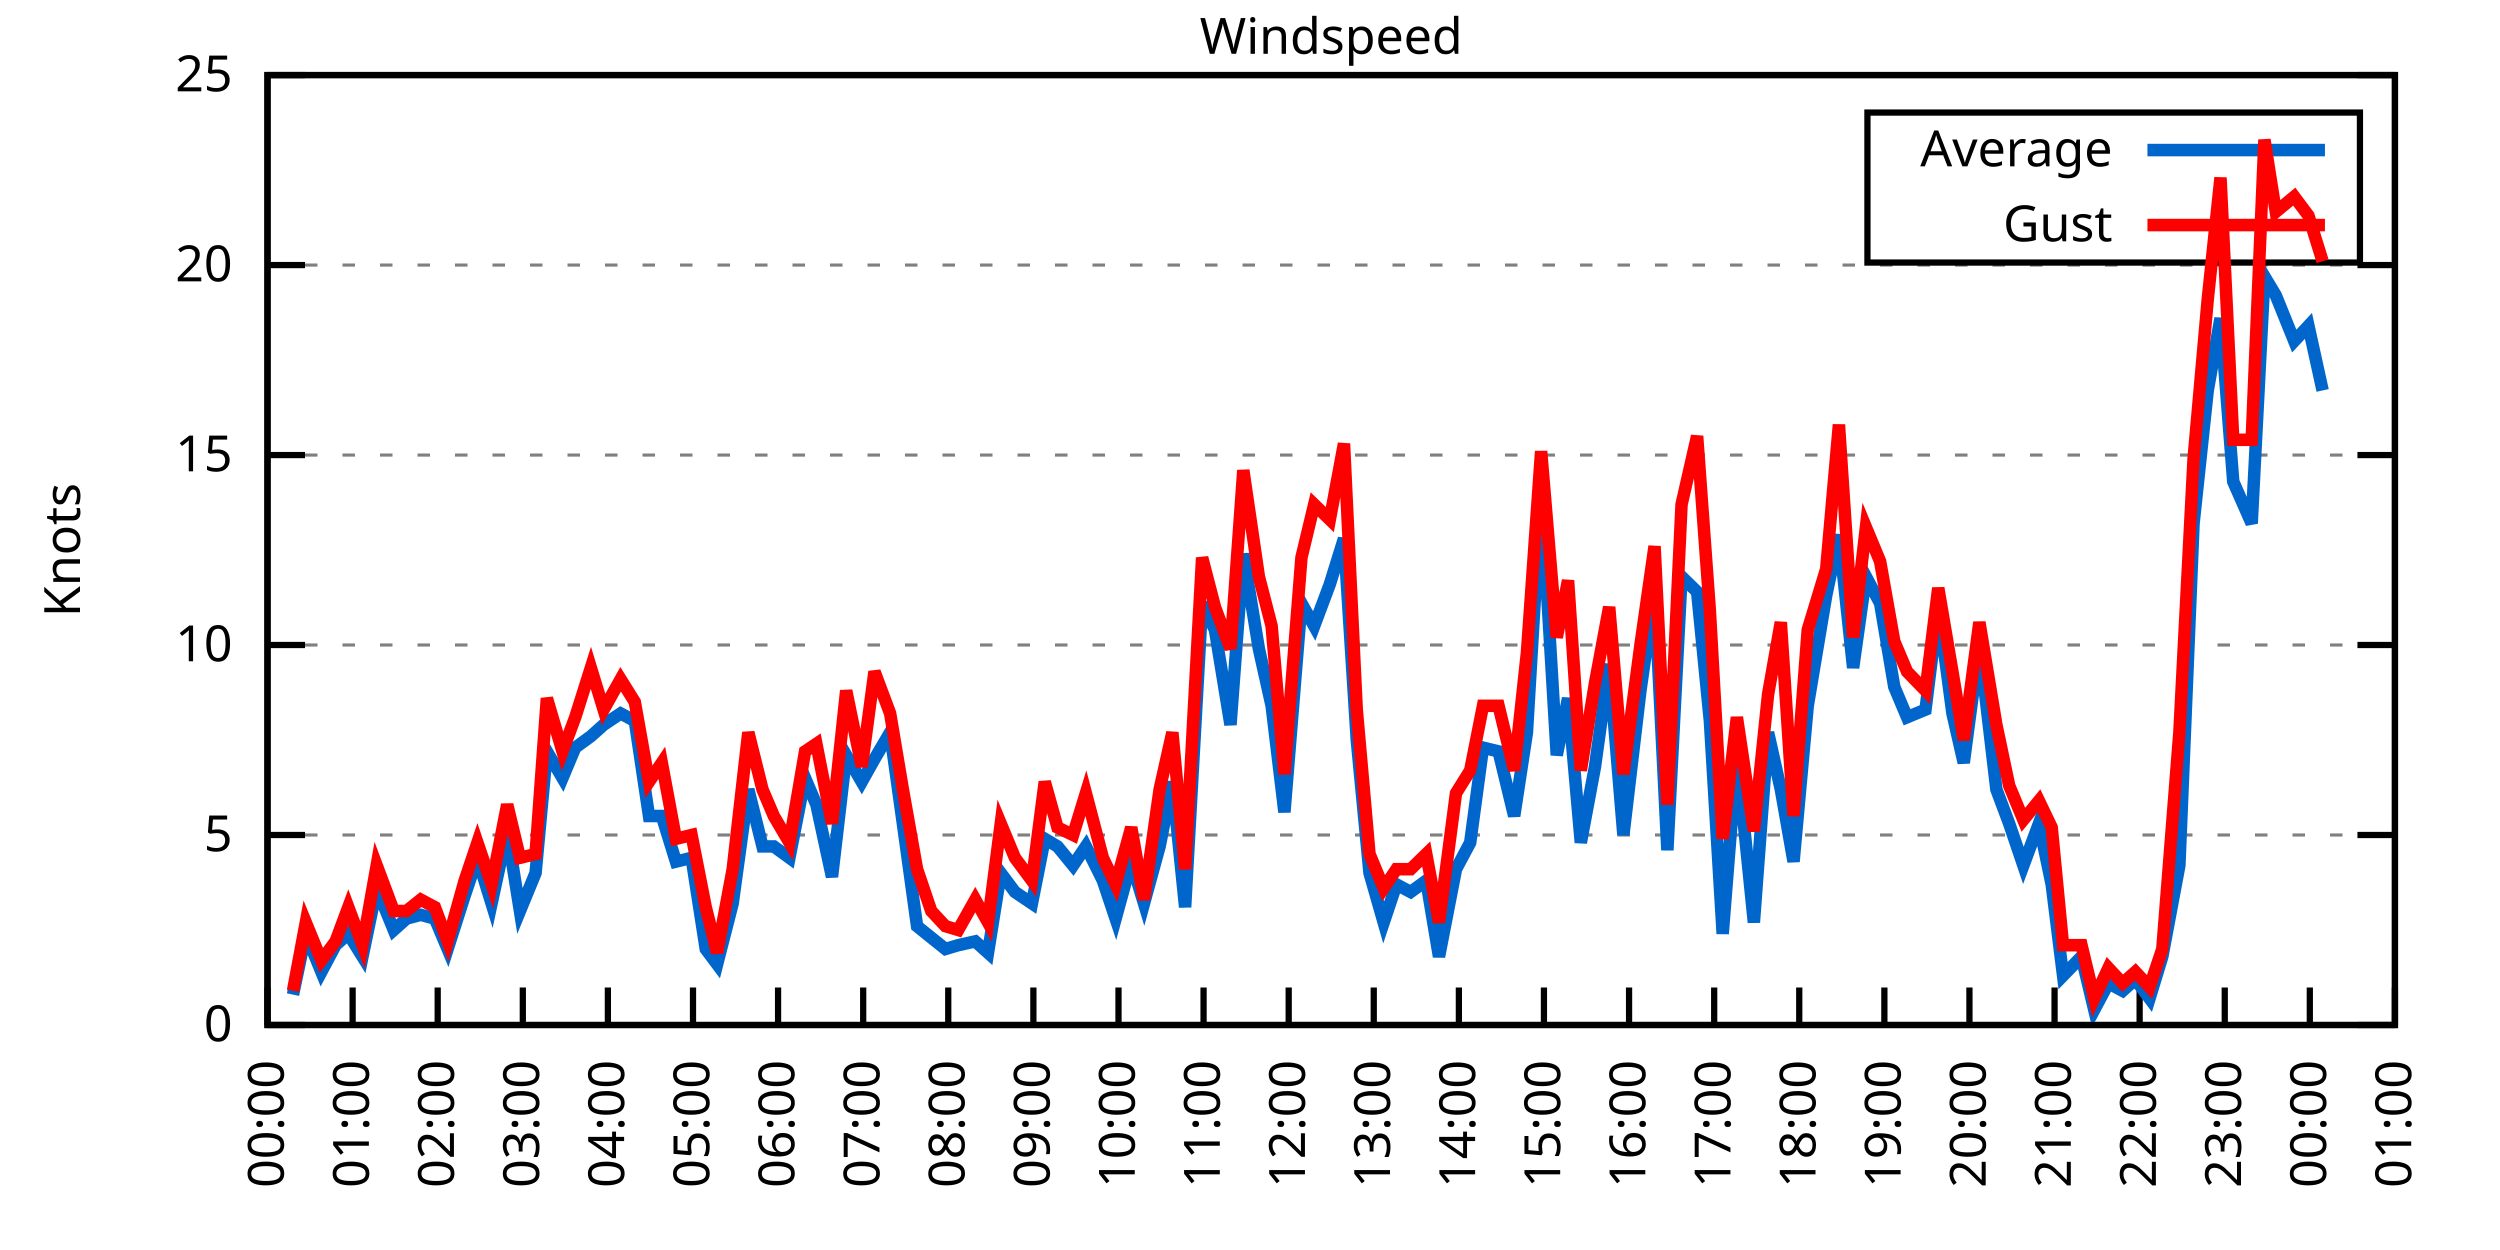
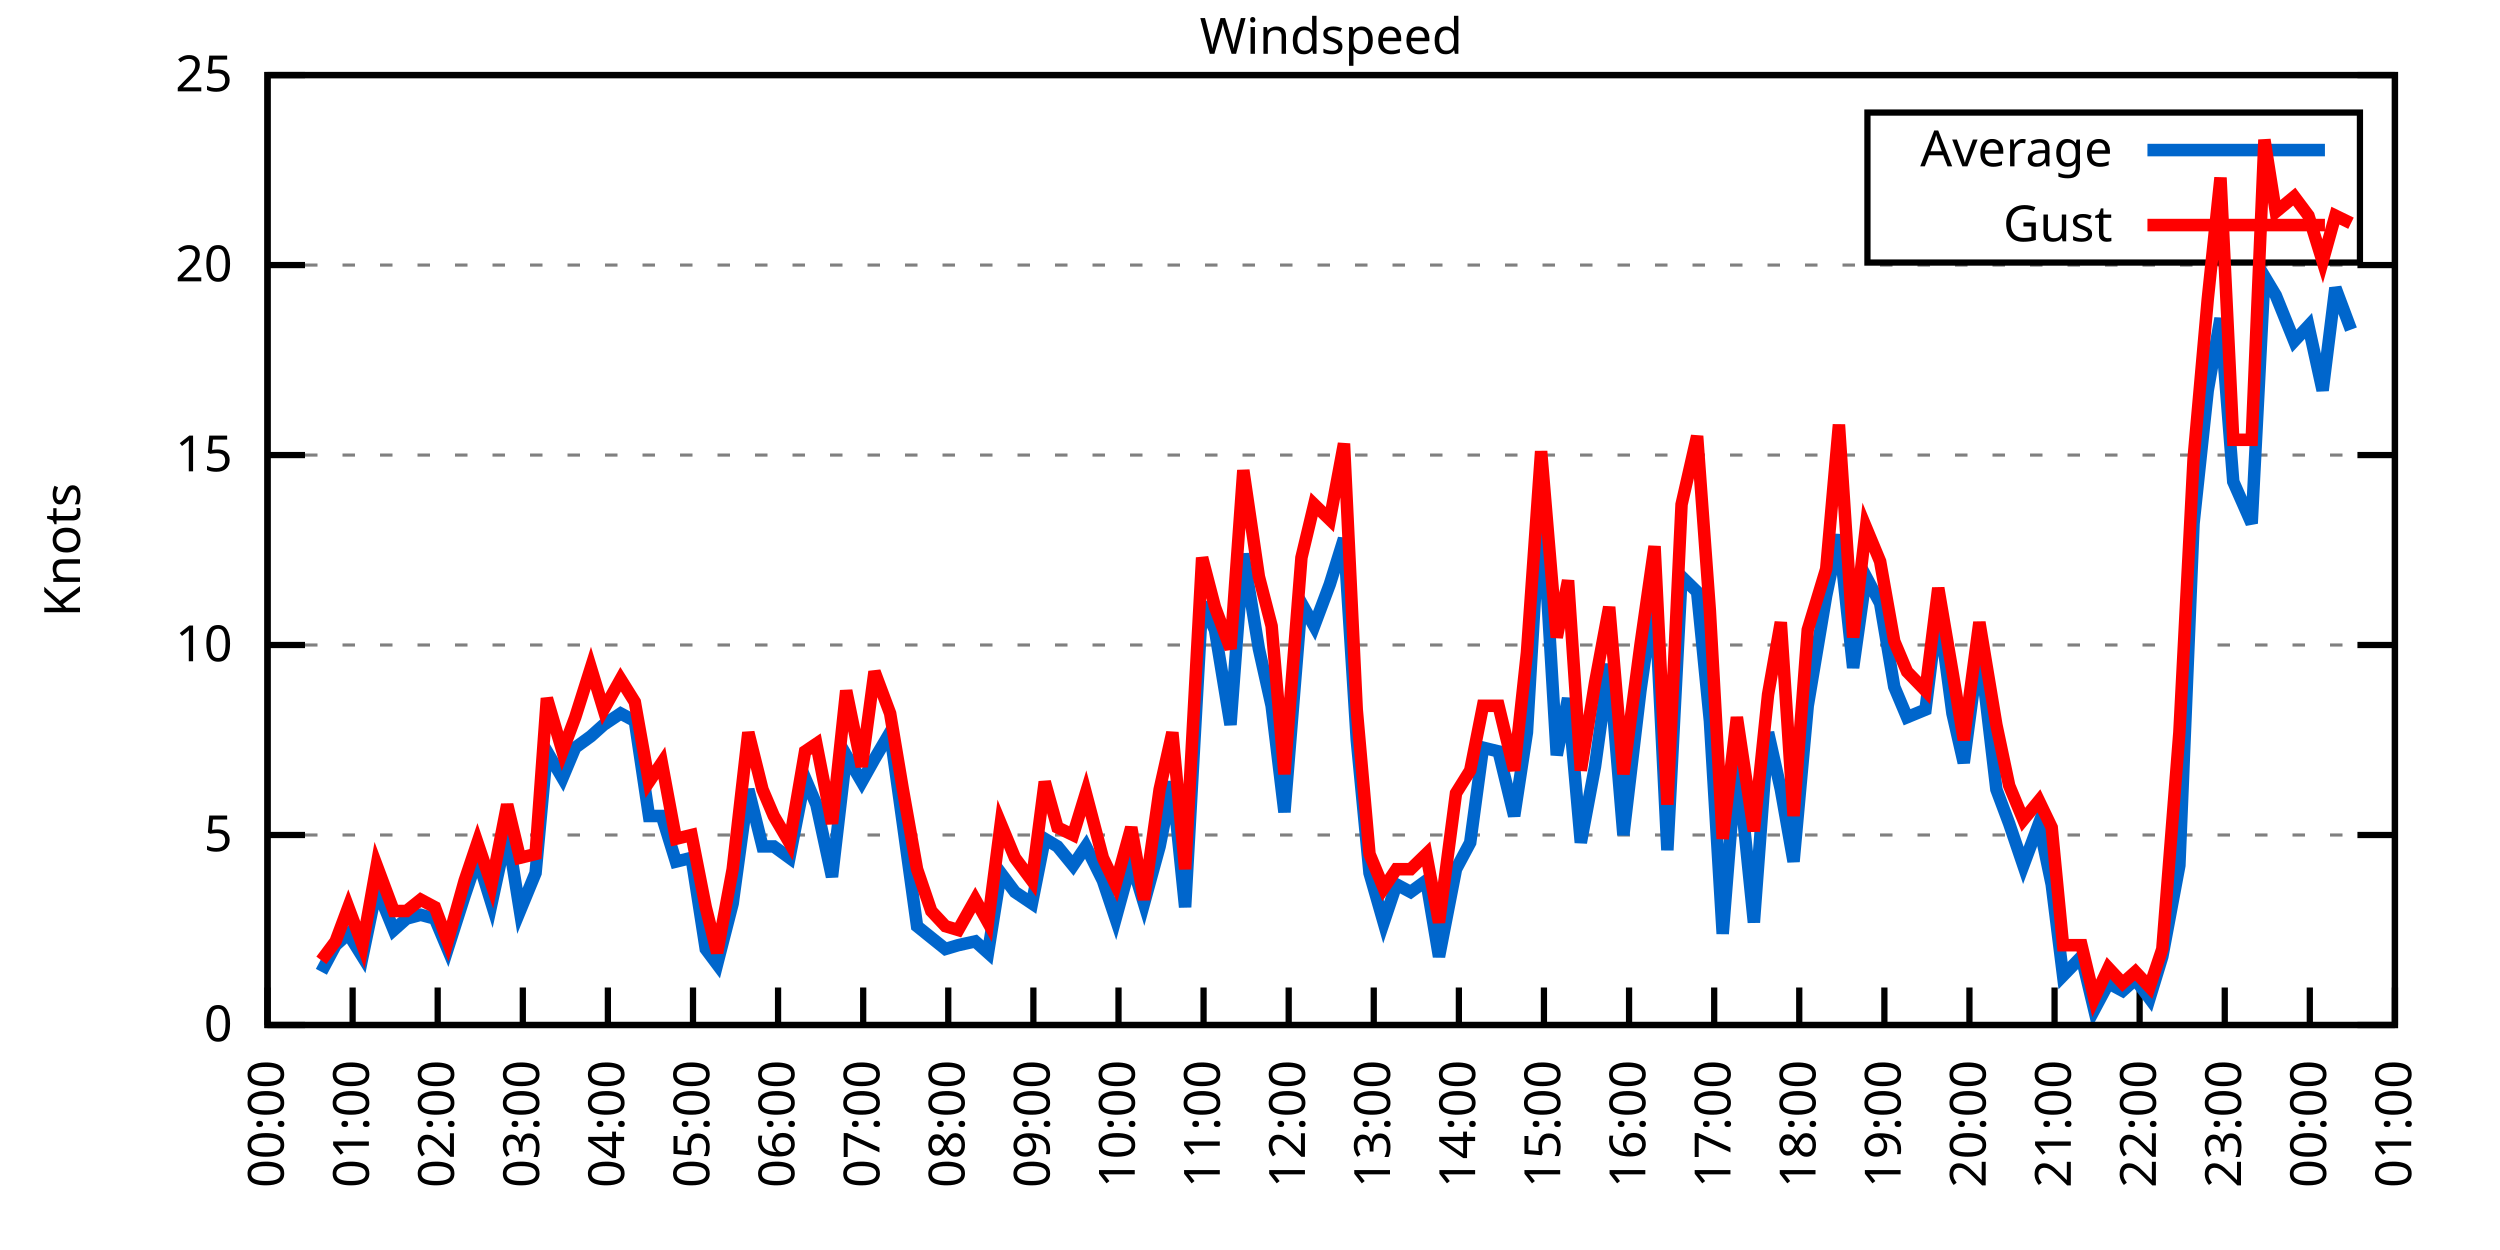
<svg xmlns="http://www.w3.org/2000/svg" xmlns:xlink="http://www.w3.org/1999/xlink" width="400" height="200" viewBox="0 0 400 200">
  <g id="gnuplot_canvas">
    <rect x="0" y="0" width="400" height="200" fill="none" />
    <defs>
      <circle id="gpDot" r="0.5" stroke-width="0.5" stroke="currentColor" />
      <path id="gpPt0" stroke-width="0.333" stroke="currentColor" d="M-1,0 h2 M0,-1 v2" />
      <path id="gpPt1" stroke-width="0.333" stroke="currentColor" d="M-1,-1 L1,1 M1,-1 L-1,1" />
      <path id="gpPt2" stroke-width="0.333" stroke="currentColor" d="M-1,0 L1,0 M0,-1 L0,1 M-1,-1 L1,1 M-1,1 L1,-1" />
      <rect id="gpPt3" stroke-width="0.333" stroke="currentColor" x="-1" y="-1" width="2" height="2" />
      <rect id="gpPt4" stroke-width="0.333" stroke="currentColor" fill="currentColor" x="-1" y="-1" width="2" height="2" />
      <circle id="gpPt5" stroke-width="0.333" stroke="currentColor" cx="0" cy="0" r="1" />
      <use xlink:href="#gpPt5" id="gpPt6" fill="currentColor" stroke="none" />
      <path id="gpPt7" stroke-width="0.333" stroke="currentColor" d="M0,-1.33 L-1.33,0.67 L1.33,0.67 z" />
      <use xlink:href="#gpPt7" id="gpPt8" fill="currentColor" stroke="none" />
      <use xlink:href="#gpPt7" id="gpPt9" stroke="currentColor" transform="rotate(180)" />
      <use xlink:href="#gpPt9" id="gpPt10" fill="currentColor" stroke="none" />
      <use xlink:href="#gpPt3" id="gpPt11" stroke="currentColor" transform="rotate(45)" />
      <use xlink:href="#gpPt11" id="gpPt12" fill="currentColor" stroke="none" />
      <path id="gpPt13" stroke-width="0.333" stroke="currentColor" d="M0,1.330 L1.265,0.411 L0.782,-1.067 L-0.782,-1.076 L-1.265,0.411 z" />
      <use xlink:href="#gpPt13" id="gpPt14" fill="currentColor" stroke="none" />
      <filter id="textbox" filterUnits="objectBoundingBox" x="0" y="0" height="1" width="1">
        <feFlood flood-color="white" flood-opacity="1" result="bgnd" />
        <feComposite in="SourceGraphic" in2="bgnd" operator="atop" />
      </filter>
      <filter id="greybox" filterUnits="objectBoundingBox" x="0" y="0" height="1" width="1">
        <feFlood flood-color="lightgrey" flood-opacity="1" result="grey" />
        <feComposite in="SourceGraphic" in2="grey" operator="atop" />
      </filter>
    </defs>
    <g fill="none" color="white" stroke="currentColor" stroke-width="1.00" stroke-linecap="butt" stroke-linejoin="miter">
</g>
    <g fill="none" color="black" stroke="currentColor" stroke-width="1.00" stroke-linecap="butt" stroke-linejoin="miter">
      <g stroke="none" shape-rendering="crispEdges">
        <polygon fill="rgb(255, 255, 255)" points="42.80,164.00 383.18,164.00 383.18,12.02 42.80,12.02 " />
      </g>
    </g>
    <g fill="none" color="black" stroke="currentColor" stroke-width="1.00" stroke-linecap="butt" stroke-linejoin="miter">
</g>
    <g fill="none" color="black" stroke="black" stroke-width="0.50" stroke-linecap="butt" stroke-linejoin="miter">
</g>
    <g fill="none" color="gray" stroke="currentColor" stroke-width="0.50" stroke-linecap="butt" stroke-linejoin="miter">
      <path stroke="gray" stroke-dasharray="2,4" class="gridline" d="M42.80,164.00 L383.19,164.00  " />
    </g>
    <g fill="none" color="gray" stroke="gray" stroke-width="1.00" stroke-linecap="butt" stroke-linejoin="miter">
</g>
    <g fill="none" color="black" stroke="currentColor" stroke-width="1.00" stroke-linecap="butt" stroke-linejoin="miter">
      <path stroke="black" d="M42.80,164.00 L48.80,164.00 M383.19,164.00 L377.19,164.00  " />
      <g transform="translate(37.20,166.60)" stroke="none" fill="black" font-family="Sans" font-size="8.00" text-anchor="end">
        <text>
          <tspan font-family="Sans"> 0</tspan>
        </text>
      </g>
    </g>
    <g fill="none" color="black" stroke="currentColor" stroke-width="1.00" stroke-linecap="butt" stroke-linejoin="miter">
</g>
    <g fill="none" color="black" stroke="black" stroke-width="0.50" stroke-linecap="butt" stroke-linejoin="miter">
</g>
    <g fill="none" color="gray" stroke="currentColor" stroke-width="0.50" stroke-linecap="butt" stroke-linejoin="miter">
      <path stroke="gray" stroke-dasharray="2,4" class="gridline" d="M42.80,133.60 L383.19,133.60  " />
    </g>
    <g fill="none" color="gray" stroke="gray" stroke-width="1.00" stroke-linecap="butt" stroke-linejoin="miter">
</g>
    <g fill="none" color="black" stroke="currentColor" stroke-width="1.00" stroke-linecap="butt" stroke-linejoin="miter">
      <path stroke="black" d="M42.80,133.60 L48.80,133.60 M383.19,133.60 L377.19,133.60  " />
      <g transform="translate(37.20,136.20)" stroke="none" fill="black" font-family="Sans" font-size="8.00" text-anchor="end">
        <text>
          <tspan font-family="Sans"> 5</tspan>
        </text>
      </g>
    </g>
    <g fill="none" color="black" stroke="currentColor" stroke-width="1.00" stroke-linecap="butt" stroke-linejoin="miter">
</g>
    <g fill="none" color="black" stroke="black" stroke-width="0.50" stroke-linecap="butt" stroke-linejoin="miter">
</g>
    <g fill="none" color="gray" stroke="currentColor" stroke-width="0.50" stroke-linecap="butt" stroke-linejoin="miter">
      <path stroke="gray" stroke-dasharray="2,4" class="gridline" d="M42.80,103.20 L383.19,103.20  " />
    </g>
    <g fill="none" color="gray" stroke="gray" stroke-width="1.00" stroke-linecap="butt" stroke-linejoin="miter">
</g>
    <g fill="none" color="black" stroke="currentColor" stroke-width="1.00" stroke-linecap="butt" stroke-linejoin="miter">
      <path stroke="black" d="M42.80,103.20 L48.80,103.20 M383.19,103.20 L377.19,103.20  " />
      <g transform="translate(37.20,105.80)" stroke="none" fill="black" font-family="Sans" font-size="8.00" text-anchor="end">
        <text>
          <tspan font-family="Sans"> 10</tspan>
        </text>
      </g>
    </g>
    <g fill="none" color="black" stroke="currentColor" stroke-width="1.00" stroke-linecap="butt" stroke-linejoin="miter">
</g>
    <g fill="none" color="black" stroke="black" stroke-width="0.50" stroke-linecap="butt" stroke-linejoin="miter">
</g>
    <g fill="none" color="gray" stroke="currentColor" stroke-width="0.50" stroke-linecap="butt" stroke-linejoin="miter">
      <path stroke="gray" stroke-dasharray="2,4" class="gridline" d="M42.80,72.81 L383.19,72.81  " />
    </g>
    <g fill="none" color="gray" stroke="gray" stroke-width="1.00" stroke-linecap="butt" stroke-linejoin="miter">
</g>
    <g fill="none" color="black" stroke="currentColor" stroke-width="1.00" stroke-linecap="butt" stroke-linejoin="miter">
      <path stroke="black" d="M42.80,72.81 L48.80,72.81 M383.19,72.81 L377.19,72.81  " />
      <g transform="translate(37.20,75.41)" stroke="none" fill="black" font-family="Sans" font-size="8.00" text-anchor="end">
        <text>
          <tspan font-family="Sans"> 15</tspan>
        </text>
      </g>
    </g>
    <g fill="none" color="black" stroke="currentColor" stroke-width="1.00" stroke-linecap="butt" stroke-linejoin="miter">
</g>
    <g fill="none" color="black" stroke="black" stroke-width="0.50" stroke-linecap="butt" stroke-linejoin="miter">
</g>
    <g fill="none" color="gray" stroke="currentColor" stroke-width="0.50" stroke-linecap="butt" stroke-linejoin="miter">
      <path stroke="gray" stroke-dasharray="2,4" class="gridline" d="M42.80,42.41 L383.19,42.41  " />
    </g>
    <g fill="none" color="gray" stroke="gray" stroke-width="1.00" stroke-linecap="butt" stroke-linejoin="miter">
</g>
    <g fill="none" color="black" stroke="currentColor" stroke-width="1.00" stroke-linecap="butt" stroke-linejoin="miter">
      <path stroke="black" d="M42.80,42.41 L48.80,42.41 M383.19,42.41 L377.19,42.41  " />
      <g transform="translate(37.20,45.01)" stroke="none" fill="black" font-family="Sans" font-size="8.00" text-anchor="end">
        <text>
          <tspan font-family="Sans"> 20</tspan>
        </text>
      </g>
    </g>
    <g fill="none" color="black" stroke="currentColor" stroke-width="1.00" stroke-linecap="butt" stroke-linejoin="miter">
</g>
    <g fill="none" color="black" stroke="black" stroke-width="0.50" stroke-linecap="butt" stroke-linejoin="miter">
</g>
    <g fill="none" color="gray" stroke="currentColor" stroke-width="0.50" stroke-linecap="butt" stroke-linejoin="miter">
      <path stroke="gray" stroke-dasharray="2,4" class="gridline" d="M42.80,12.01 L383.19,12.01  " />
    </g>
    <g fill="none" color="gray" stroke="gray" stroke-width="1.00" stroke-linecap="butt" stroke-linejoin="miter">
</g>
    <g fill="none" color="black" stroke="currentColor" stroke-width="1.00" stroke-linecap="butt" stroke-linejoin="miter">
      <path stroke="black" d="M42.80,12.01 L48.80,12.01 M383.19,12.01 L377.19,12.01  " />
      <g transform="translate(37.20,14.61)" stroke="none" fill="black" font-family="Sans" font-size="8.00" text-anchor="end">
        <text>
          <tspan font-family="Sans"> 25</tspan>
        </text>
      </g>
    </g>
    <g fill="none" color="black" stroke="currentColor" stroke-width="1.00" stroke-linecap="butt" stroke-linejoin="miter">
      <path stroke="black" d="M42.80,164.00 L42.80,158.00  " />
      <g transform="translate(45.40,169.60) rotate(270.00)" stroke="none" fill="black" font-family="Sans" font-size="8.00" text-anchor="end">
        <text>
          <tspan font-family="Sans">00:00</tspan>
        </text>
      </g>
    </g>
    <g fill="none" color="black" stroke="currentColor" stroke-width="1.00" stroke-linecap="butt" stroke-linejoin="miter">
      <path stroke="black" d="M56.42,164.00 L56.42,158.00  " />
      <g transform="translate(59.02,169.60) rotate(270.00)" stroke="none" fill="black" font-family="Sans" font-size="8.00" text-anchor="end">
        <text>
          <tspan font-family="Sans">01:00</tspan>
        </text>
      </g>
    </g>
    <g fill="none" color="black" stroke="currentColor" stroke-width="1.00" stroke-linecap="butt" stroke-linejoin="miter">
      <path stroke="black" d="M70.03,164.00 L70.03,158.00  " />
      <g transform="translate(72.63,169.60) rotate(270.00)" stroke="none" fill="black" font-family="Sans" font-size="8.00" text-anchor="end">
        <text>
          <tspan font-family="Sans">02:00</tspan>
        </text>
      </g>
    </g>
    <g fill="none" color="black" stroke="currentColor" stroke-width="1.00" stroke-linecap="butt" stroke-linejoin="miter">
      <path stroke="black" d="M83.65,164.00 L83.65,158.00  " />
      <g transform="translate(86.25,169.60) rotate(270.00)" stroke="none" fill="black" font-family="Sans" font-size="8.00" text-anchor="end">
        <text>
          <tspan font-family="Sans">03:00</tspan>
        </text>
      </g>
    </g>
    <g fill="none" color="black" stroke="currentColor" stroke-width="1.00" stroke-linecap="butt" stroke-linejoin="miter">
      <path stroke="black" d="M97.26,164.00 L97.26,158.00  " />
      <g transform="translate(99.86,169.60) rotate(270.00)" stroke="none" fill="black" font-family="Sans" font-size="8.00" text-anchor="end">
        <text>
          <tspan font-family="Sans">04:00</tspan>
        </text>
      </g>
    </g>
    <g fill="none" color="black" stroke="currentColor" stroke-width="1.00" stroke-linecap="butt" stroke-linejoin="miter">
      <path stroke="black" d="M110.88,164.00 L110.88,158.00  " />
      <g transform="translate(113.48,169.60) rotate(270.00)" stroke="none" fill="black" font-family="Sans" font-size="8.00" text-anchor="end">
        <text>
          <tspan font-family="Sans">05:00</tspan>
        </text>
      </g>
    </g>
    <g fill="none" color="black" stroke="currentColor" stroke-width="1.00" stroke-linecap="butt" stroke-linejoin="miter">
      <path stroke="black" d="M124.49,164.00 L124.49,158.00  " />
      <g transform="translate(127.09,169.60) rotate(270.00)" stroke="none" fill="black" font-family="Sans" font-size="8.00" text-anchor="end">
        <text>
          <tspan font-family="Sans">06:00</tspan>
        </text>
      </g>
    </g>
    <g fill="none" color="black" stroke="currentColor" stroke-width="1.00" stroke-linecap="butt" stroke-linejoin="miter">
      <path stroke="black" d="M138.11,164.00 L138.11,158.00  " />
      <g transform="translate(140.71,169.60) rotate(270.00)" stroke="none" fill="black" font-family="Sans" font-size="8.00" text-anchor="end">
        <text>
          <tspan font-family="Sans">07:00</tspan>
        </text>
      </g>
    </g>
    <g fill="none" color="black" stroke="currentColor" stroke-width="1.00" stroke-linecap="butt" stroke-linejoin="miter">
      <path stroke="black" d="M151.72,164.00 L151.72,158.00  " />
      <g transform="translate(154.32,169.60) rotate(270.00)" stroke="none" fill="black" font-family="Sans" font-size="8.00" text-anchor="end">
        <text>
          <tspan font-family="Sans">08:00</tspan>
        </text>
      </g>
    </g>
    <g fill="none" color="black" stroke="currentColor" stroke-width="1.00" stroke-linecap="butt" stroke-linejoin="miter">
      <path stroke="black" d="M165.34,164.00 L165.34,158.00  " />
      <g transform="translate(167.94,169.60) rotate(270.00)" stroke="none" fill="black" font-family="Sans" font-size="8.00" text-anchor="end">
        <text>
          <tspan font-family="Sans">09:00</tspan>
        </text>
      </g>
    </g>
    <g fill="none" color="black" stroke="currentColor" stroke-width="1.00" stroke-linecap="butt" stroke-linejoin="miter">
      <path stroke="black" d="M178.96,164.00 L178.96,158.00  " />
      <g transform="translate(181.56,169.60) rotate(270.00)" stroke="none" fill="black" font-family="Sans" font-size="8.00" text-anchor="end">
        <text>
          <tspan font-family="Sans">10:00</tspan>
        </text>
      </g>
    </g>
    <g fill="none" color="black" stroke="currentColor" stroke-width="1.00" stroke-linecap="butt" stroke-linejoin="miter">
      <path stroke="black" d="M192.57,164.00 L192.57,158.00  " />
      <g transform="translate(195.17,169.60) rotate(270.00)" stroke="none" fill="black" font-family="Sans" font-size="8.00" text-anchor="end">
        <text>
          <tspan font-family="Sans">11:00</tspan>
        </text>
      </g>
    </g>
    <g fill="none" color="black" stroke="currentColor" stroke-width="1.00" stroke-linecap="butt" stroke-linejoin="miter">
      <path stroke="black" d="M206.19,164.00 L206.19,158.00  " />
      <g transform="translate(208.79,169.60) rotate(270.00)" stroke="none" fill="black" font-family="Sans" font-size="8.00" text-anchor="end">
        <text>
          <tspan font-family="Sans">12:00</tspan>
        </text>
      </g>
    </g>
    <g fill="none" color="black" stroke="currentColor" stroke-width="1.00" stroke-linecap="butt" stroke-linejoin="miter">
      <path stroke="black" d="M219.80,164.00 L219.80,158.00  " />
      <g transform="translate(222.40,169.60) rotate(270.00)" stroke="none" fill="black" font-family="Sans" font-size="8.00" text-anchor="end">
        <text>
          <tspan font-family="Sans">13:00</tspan>
        </text>
      </g>
    </g>
    <g fill="none" color="black" stroke="currentColor" stroke-width="1.00" stroke-linecap="butt" stroke-linejoin="miter">
      <path stroke="black" d="M233.42,164.00 L233.42,158.00  " />
      <g transform="translate(236.02,169.60) rotate(270.00)" stroke="none" fill="black" font-family="Sans" font-size="8.00" text-anchor="end">
        <text>
          <tspan font-family="Sans">14:00</tspan>
        </text>
      </g>
    </g>
    <g fill="none" color="black" stroke="currentColor" stroke-width="1.00" stroke-linecap="butt" stroke-linejoin="miter">
      <path stroke="black" d="M247.03,164.00 L247.03,158.00  " />
      <g transform="translate(249.63,169.60) rotate(270.00)" stroke="none" fill="black" font-family="Sans" font-size="8.00" text-anchor="end">
        <text>
          <tspan font-family="Sans">15:00</tspan>
        </text>
      </g>
    </g>
    <g fill="none" color="black" stroke="currentColor" stroke-width="1.00" stroke-linecap="butt" stroke-linejoin="miter">
      <path stroke="black" d="M260.65,164.00 L260.65,158.00  " />
      <g transform="translate(263.25,169.60) rotate(270.00)" stroke="none" fill="black" font-family="Sans" font-size="8.00" text-anchor="end">
        <text>
          <tspan font-family="Sans">16:00</tspan>
        </text>
      </g>
    </g>
    <g fill="none" color="black" stroke="currentColor" stroke-width="1.00" stroke-linecap="butt" stroke-linejoin="miter">
      <path stroke="black" d="M274.27,164.00 L274.27,158.00  " />
      <g transform="translate(276.87,169.60) rotate(270.00)" stroke="none" fill="black" font-family="Sans" font-size="8.00" text-anchor="end">
        <text>
          <tspan font-family="Sans">17:00</tspan>
        </text>
      </g>
    </g>
    <g fill="none" color="black" stroke="currentColor" stroke-width="1.00" stroke-linecap="butt" stroke-linejoin="miter">
      <path stroke="black" d="M287.88,164.00 L287.88,158.00  " />
      <g transform="translate(290.48,169.60) rotate(270.00)" stroke="none" fill="black" font-family="Sans" font-size="8.00" text-anchor="end">
        <text>
          <tspan font-family="Sans">18:00</tspan>
        </text>
      </g>
    </g>
    <g fill="none" color="black" stroke="currentColor" stroke-width="1.00" stroke-linecap="butt" stroke-linejoin="miter">
      <path stroke="black" d="M301.50,164.00 L301.50,158.00  " />
      <g transform="translate(304.10,169.60) rotate(270.00)" stroke="none" fill="black" font-family="Sans" font-size="8.00" text-anchor="end">
        <text>
          <tspan font-family="Sans">19:00</tspan>
        </text>
      </g>
    </g>
    <g fill="none" color="black" stroke="currentColor" stroke-width="1.00" stroke-linecap="butt" stroke-linejoin="miter">
      <path stroke="black" d="M315.11,164.00 L315.11,158.00  " />
      <g transform="translate(317.71,169.60) rotate(270.00)" stroke="none" fill="black" font-family="Sans" font-size="8.00" text-anchor="end">
        <text>
          <tspan font-family="Sans">20:00</tspan>
        </text>
      </g>
    </g>
    <g fill="none" color="black" stroke="currentColor" stroke-width="1.00" stroke-linecap="butt" stroke-linejoin="miter">
      <path stroke="black" d="M328.73,164.00 L328.73,158.00  " />
      <g transform="translate(331.33,169.60) rotate(270.00)" stroke="none" fill="black" font-family="Sans" font-size="8.00" text-anchor="end">
        <text>
          <tspan font-family="Sans">21:00</tspan>
        </text>
      </g>
    </g>
    <g fill="none" color="black" stroke="currentColor" stroke-width="1.00" stroke-linecap="butt" stroke-linejoin="miter">
      <path stroke="black" d="M342.34,164.00 L342.34,158.00  " />
      <g transform="translate(344.94,169.60) rotate(270.00)" stroke="none" fill="black" font-family="Sans" font-size="8.00" text-anchor="end">
        <text>
          <tspan font-family="Sans">22:00</tspan>
        </text>
      </g>
    </g>
    <g fill="none" color="black" stroke="currentColor" stroke-width="1.00" stroke-linecap="butt" stroke-linejoin="miter">
      <path stroke="black" d="M355.96,164.00 L355.96,158.00  " />
      <g transform="translate(358.56,169.60) rotate(270.00)" stroke="none" fill="black" font-family="Sans" font-size="8.00" text-anchor="end">
        <text>
          <tspan font-family="Sans">23:00</tspan>
        </text>
      </g>
    </g>
    <g fill="none" color="black" stroke="currentColor" stroke-width="1.00" stroke-linecap="butt" stroke-linejoin="miter">
      <path stroke="black" d="M369.57,164.00 L369.57,158.00  " />
      <g transform="translate(372.17,169.60) rotate(270.00)" stroke="none" fill="black" font-family="Sans" font-size="8.00" text-anchor="end">
        <text>
          <tspan font-family="Sans">00:00</tspan>
        </text>
      </g>
    </g>
    <g fill="none" color="black" stroke="currentColor" stroke-width="1.00" stroke-linecap="butt" stroke-linejoin="miter">
      <path stroke="black" d="M383.19,164.00 L383.19,158.00  " />
      <g transform="translate(385.79,169.60) rotate(270.00)" stroke="none" fill="black" font-family="Sans" font-size="8.00" text-anchor="end">
        <text>
          <tspan font-family="Sans">01:00</tspan>
        </text>
      </g>
    </g>
    <g fill="none" color="black" stroke="currentColor" stroke-width="1.00" stroke-linecap="butt" stroke-linejoin="miter">
</g>
    <g fill="none" color="black" stroke="currentColor" stroke-width="1.00" stroke-linecap="butt" stroke-linejoin="miter">
      <path stroke="black" d="M42.80,12.01 L42.80,164.00 L383.19,164.00 L383.19,12.01 L42.80,12.01 Z  " />
    </g>
    <g fill="none" color="black" stroke="currentColor" stroke-width="1.00" stroke-linecap="butt" stroke-linejoin="miter">
</g>
    <g fill="none" color="black" stroke="currentColor" stroke-width="1.00" stroke-linecap="butt" stroke-linejoin="miter">
      <path stroke="black" d="M298.79,42.01 L298.79,18.01 L377.59,18.01 L377.59,42.01 L298.79,42.01 Z  " />
    </g>
    <g id="Windspeed_plot_1">
      <g fill="none" color="white" stroke="black" stroke-width="2.00" stroke-linecap="butt" stroke-linejoin="miter">
</g>
      <g fill="none" color="black" stroke="currentColor" stroke-width="2.00" stroke-linecap="butt" stroke-linejoin="miter">
        <g transform="translate(337.99,26.61)" stroke="none" fill="black" font-family="Sans" font-size="8.00" text-anchor="end">
          <text>
            <tspan font-family="Sans">Average</tspan>
          </text>
        </g>
      </g>
      <g fill="none" color="black" stroke="currentColor" stroke-width="2.00" stroke-linecap="butt" stroke-linejoin="miter">
-         <path stroke="rgb(  0, 102, 204)" d="M343.59,24.01 L371.99,24.01 M46.88,159.14 L48.93,149.41 L51.42,155.49 L53.69,151.23 L55.73,149.41 L58.00,153.06   L60.27,142.11 L63.00,148.80 L65.04,146.98 L67.31,146.37 L69.58,146.98 L71.62,151.84 L74.34,143.33 L76.39,137.25   L78.65,144.55 L81.15,132.99 L83.19,145.76 L85.69,139.68 L87.50,120.23 L90.00,124.48 L92.04,119.62 L94.54,117.80   L96.58,115.97 L99.30,114.15 L101.57,115.36 L103.84,130.56 L105.89,130.56 L108.15,137.86 L110.65,137.25 L112.92,151.84   L114.74,154.27 L117.23,144.55 L119.73,126.31 L122.00,135.43 L123.81,135.43 L126.31,137.25 L128.81,124.48 L130.62,128.74   L133.12,140.29 L135.39,120.83 L137.88,125.09 L139.92,121.44 L142.42,117.19 L144.46,131.78 L146.73,148.19 L149.00,150.02   L151.27,151.84 L153.31,151.23 L156.04,150.62 L158.08,152.45 L160.12,139.68 L162.39,142.72 L165.11,144.55 L167.16,134.21   L169.20,135.43 L171.69,138.47 L173.74,135.43 L176.46,140.90 L178.50,146.98 L181.00,137.86 L183.04,144.55 L185.54,135.43   L187.58,125.09 L189.62,145.15 L192.34,96.52 L194.39,100.77 L196.88,115.97 L198.93,88.61 L201.42,103.81 L203.46,112.93   L205.51,129.95 L208.23,96.52 L210.27,100.16 L212.77,93.48 L215.04,86.18 L217.08,118.40 L219.12,139.68 L221.39,147.59   L223.43,141.51 L225.70,142.72 L228.20,140.90 L230.24,153.06 L232.96,139.07 L235.23,134.82 L237.28,119.62 L239.77,120.23   L242.27,130.56 L244.31,117.19 L246.58,78.89 L249.08,120.83 L250.89,111.72 L252.93,134.82 L255.20,122.66 L257.47,106.24   L259.74,133.60 L262.47,110.50 L264.73,94.69 L266.78,136.03 L269.05,92.26 L271.54,94.69 L273.58,115.36 L275.63,149.41   L277.90,120.83 L280.62,147.59 L282.89,117.19 L284.93,126.31 L286.97,137.86 L289.24,112.93 L292.19,95.30 L294.23,85.57   L296.50,106.85 L298.55,92.26 L300.82,96.52 L303.08,109.89 L305.13,114.76 L308.08,113.54 L310.12,97.12 L312.39,114.15   L314.20,122.05 L316.70,103.20 L319.42,126.31 L321.47,131.78 L323.74,138.47 L326.23,131.78 L328.27,141.51 L330.09,156.10   L333.04,153.06 L335.08,161.57 L337.35,157.31 L339.62,158.53 L341.66,156.70 L343.93,159.74 L345.97,153.06 L348.70,138.47   L350.97,83.75 L353.24,62.47 L355.28,50.92 L357.32,77.06 L360.27,83.75 L362.31,44.23 L364.13,47.27 L367.08,54.57   L369.35,52.14 L371.62,62.47  " />
+         <path stroke="rgb(  0, 102, 204)" d="M343.59,24.01 L371.99,24.01 M51.42,155.49 L53.69,151.23 L55.73,149.41 L58.00,153.06 L60.27,142.11 L63.00,148.80   L65.04,146.98 L67.31,146.37 L69.58,146.98 L71.62,151.84 L74.34,143.33 L76.39,137.25 L78.65,144.55 L81.15,132.99   L83.19,145.76 L85.69,139.68 L87.50,120.23 L90.00,124.48 L92.04,119.62 L94.54,117.80 L96.58,115.97 L99.30,114.15   L101.57,115.36 L103.84,130.56 L105.89,130.56 L108.15,137.86 L110.65,137.25 L112.92,151.84 L114.74,154.27 L117.23,144.55   L119.73,126.31 L122.00,135.43 L123.81,135.43 L126.31,137.25 L128.81,124.48 L130.62,128.74 L133.12,140.29 L135.39,120.83   L137.88,125.09 L139.92,121.44 L142.42,117.19 L144.46,131.78 L146.73,148.19 L149.00,150.02 L151.27,151.84 L153.31,151.23   L156.04,150.62 L158.08,152.45 L160.12,139.68 L162.39,142.72 L165.11,144.55 L167.16,134.21 L169.20,135.43 L171.69,138.47   L173.74,135.43 L176.46,140.90 L178.50,146.98 L181.00,137.86 L183.04,144.55 L185.54,135.43 L187.58,125.09 L189.62,145.15   L192.34,96.52 L194.39,100.77 L196.88,115.97 L198.93,88.61 L201.42,103.81 L203.46,112.93 L205.51,129.95 L208.23,96.52   L210.27,100.16 L212.77,93.48 L215.04,86.18 L217.08,118.40 L219.12,139.68 L221.39,147.59 L223.43,141.51 L225.70,142.72   L228.20,140.90 L230.24,153.06 L232.96,139.07 L235.23,134.82 L237.28,119.62 L239.77,120.23 L242.27,130.56 L244.31,117.19   L246.58,78.89 L249.08,120.83 L250.89,111.72 L252.93,134.82 L255.20,122.66 L257.47,106.24 L259.74,133.60 L262.47,110.50   L264.73,94.69 L266.78,136.03 L269.05,92.26 L271.54,94.69 L273.58,115.36 L275.63,149.41 L277.90,120.83 L280.62,147.59   L282.89,117.19 L284.93,126.31 L286.97,137.86 L289.24,112.93 L292.19,95.30 L294.23,85.57 L296.50,106.85 L298.55,92.26   L300.82,96.52 L303.08,109.89 L305.13,114.76 L308.08,113.54 L310.12,97.12 L312.39,114.15 L314.20,122.05 L316.70,103.20   L319.42,126.31 L321.47,131.78 L323.74,138.47 L326.23,131.78 L328.27,141.51 L330.09,156.10 L333.04,153.06 L335.08,161.57   L337.35,157.31 L339.62,158.53 L341.66,156.70 L343.93,159.74 L345.97,153.06 L348.70,138.47 L350.97,83.75 L353.24,62.47   L355.28,50.92 L357.32,77.06 L360.27,83.75 L362.31,44.23 L364.13,47.27 L367.08,54.57 L369.35,52.14 L371.62,62.47   L373.66,46.06 L376.16,52.74  " />
      </g>
    </g>
    <g id="Windspeed_plot_2">
      <g fill="none" color="black" stroke="currentColor" stroke-width="2.00" stroke-linecap="butt" stroke-linejoin="miter">
        <g transform="translate(337.99,38.61)" stroke="none" fill="black" font-family="Sans" font-size="8.00" text-anchor="end">
          <text>
            <tspan font-family="Sans">Gust</tspan>
          </text>
        </g>
      </g>
      <g fill="none" color="black" stroke="currentColor" stroke-width="2.00" stroke-linecap="butt" stroke-linejoin="miter">
-         <path stroke="rgb(255,   0,   0)" d="M343.59,36.01 L371.99,36.01 M46.88,158.53 L48.93,147.59 L51.42,153.66 L53.69,150.62 L55.73,145.15 L58.00,151.23   L60.27,138.47 L63.00,145.76 L65.04,145.76 L67.31,143.94 L69.58,145.15 L71.62,150.62 L74.34,140.90 L76.39,134.82   L78.65,141.51 L81.15,128.74 L83.19,137.25 L85.69,136.64 L87.50,111.72 L90.00,120.23 L92.04,114.76 L94.54,106.85   L96.58,113.54 L99.30,108.68 L101.57,112.32 L103.84,125.09 L105.89,122.05 L108.15,134.21 L110.65,133.60 L112.92,145.15   L114.74,152.45 L117.23,139.07 L119.73,117.19 L122.00,126.31 L123.81,130.56 L126.31,134.82 L128.81,120.23 L130.62,119.01   L133.12,131.78 L135.39,110.50 L137.88,122.66 L139.92,107.46 L142.42,114.15 L144.46,126.31 L146.73,139.07 L149.00,145.76   L151.27,148.19 L153.31,148.80 L156.04,143.94 L158.08,147.59 L160.12,131.78 L162.39,137.25 L165.11,140.90 L167.16,125.09   L169.20,132.39 L171.69,133.60 L173.74,126.91 L176.46,137.25 L178.50,141.51 L181.00,132.39 L183.04,143.94 L185.54,126.31   L187.58,117.19 L189.62,139.07 L192.34,89.22 L194.39,97.12 L196.88,103.81 L198.93,75.24 L201.42,92.26 L203.46,100.16   L205.51,123.87 L208.23,89.22 L210.27,80.71 L212.77,83.14 L215.04,70.98 L217.08,113.54 L219.12,136.64 L221.39,142.11   L223.43,139.07 L225.70,139.07 L228.20,136.64 L230.24,147.59 L232.96,126.91 L235.23,123.27 L237.28,112.93 L239.77,112.93   L242.27,123.27 L244.31,104.42 L246.58,72.20 L249.08,101.99 L250.89,92.87 L252.93,123.27 L255.20,109.28 L257.47,97.12   L259.74,123.87 L262.47,103.20 L264.73,87.40 L266.78,128.74 L269.05,80.71 L271.54,69.77 L273.58,97.73 L275.63,134.21   L277.90,114.76 L280.62,132.99 L282.89,111.11 L284.93,99.56 L286.97,130.56 L289.24,100.77 L292.19,91.04 L294.23,67.94   L296.50,101.99 L298.55,84.36 L300.82,89.83 L303.08,102.60 L305.13,107.46 L308.08,110.50 L310.12,94.08 L312.39,107.46   L314.20,118.40 L316.70,99.56 L319.42,115.97 L321.47,125.70 L323.74,131.17 L326.23,128.13 L328.27,132.39 L330.09,151.23   L333.04,151.23 L335.08,159.74 L337.35,154.88 L339.62,157.31 L341.66,155.49 L343.93,157.92 L345.97,151.84 L348.70,117.19   L350.97,73.41 L353.24,47.88 L355.28,28.42 L357.32,70.37 L360.27,70.37 L362.31,22.35 L364.13,33.90 L367.08,31.46   L369.35,34.50 L371.62,41.80  " />
+         <path stroke="rgb(255,   0,   0)" d="M343.59,36.01 L371.99,36.01 M51.42,153.66 L53.69,150.62 L55.73,145.15 L58.00,151.23 L60.27,138.47 L63.00,145.76   L65.04,145.76 L67.31,143.94 L69.58,145.15 L71.62,150.62 L74.34,140.90 L76.39,134.82 L78.65,141.51 L81.15,128.74   L83.19,137.25 L85.69,136.64 L87.50,111.72 L90.00,120.23 L92.04,114.76 L94.54,106.85 L96.58,113.54 L99.30,108.68   L101.57,112.32 L103.84,125.09 L105.89,122.05 L108.15,134.21 L110.65,133.60 L112.92,145.15 L114.74,152.45 L117.23,139.07   L119.73,117.19 L122.00,126.31 L123.81,130.56 L126.31,134.82 L128.81,120.23 L130.62,119.01 L133.12,131.78 L135.39,110.50   L137.88,122.66 L139.92,107.46 L142.42,114.15 L144.46,126.31 L146.73,139.07 L149.00,145.76 L151.27,148.19 L153.31,148.80   L156.04,143.94 L158.08,147.59 L160.12,131.78 L162.39,137.25 L165.11,140.90 L167.16,125.09 L169.20,132.39 L171.69,133.60   L173.74,126.91 L176.46,137.25 L178.50,141.51 L181.00,132.39 L183.04,143.94 L185.54,126.31 L187.58,117.19 L189.62,139.07   L192.34,89.22 L194.39,97.12 L196.88,103.81 L198.93,75.24 L201.42,92.26 L203.46,100.16 L205.51,123.87 L208.23,89.22   L210.27,80.71 L212.77,83.14 L215.04,70.98 L217.08,113.54 L219.12,136.64 L221.39,142.11 L223.43,139.07 L225.70,139.07   L228.20,136.64 L230.24,147.59 L232.96,126.91 L235.23,123.27 L237.28,112.93 L239.77,112.93 L242.27,123.27 L244.31,104.42   L246.58,72.20 L249.08,101.99 L250.89,92.87 L252.93,123.27 L255.20,109.28 L257.47,97.12 L259.74,123.87 L262.47,103.20   L264.73,87.40 L266.78,128.74 L269.05,80.71 L271.54,69.77 L273.58,97.73 L275.63,134.21 L277.90,114.76 L280.62,132.99   L282.89,111.11 L284.93,99.56 L286.97,130.56 L289.24,100.77 L292.19,91.04 L294.23,67.94 L296.50,101.99 L298.55,84.36   L300.82,89.83 L303.08,102.60 L305.13,107.46 L308.08,110.50 L310.12,94.08 L312.39,107.46 L314.20,118.40 L316.70,99.56   L319.42,115.97 L321.47,125.70 L323.74,131.17 L326.23,128.13 L328.27,132.39 L330.09,151.23 L333.04,151.23 L335.08,159.74   L337.35,154.88 L339.62,157.31 L341.66,155.49 L343.93,157.92 L345.97,151.84 L348.70,117.19 L350.97,73.41 L353.24,47.88   L355.28,28.42 L357.32,70.37 L360.27,70.37 L362.31,22.35 L364.13,33.90 L367.08,31.46 L369.35,34.50 L371.62,41.80   L373.66,34.50 L376.16,35.72  " />
      </g>
    </g>
    <g fill="none" color="black" stroke="currentColor" stroke-width="2.00" stroke-linecap="butt" stroke-linejoin="miter">
</g>
    <g fill="none" color="black" stroke="black" stroke-width="1.00" stroke-linecap="butt" stroke-linejoin="miter">
</g>
    <g fill="none" color="black" stroke="currentColor" stroke-width="1.00" stroke-linecap="butt" stroke-linejoin="miter">
      <path stroke="black" d="M42.80,12.01 L42.80,164.00 L383.19,164.00 L383.19,12.01 L42.80,12.01 Z  " />
      <g transform="translate(12.80,88.01) rotate(270.00)" stroke="none" fill="black" font-family="Sans" font-size="8.00" text-anchor="middle">
        <text>
          <tspan font-family="Sans">Knots</tspan>
        </text>
      </g>
    </g>
    <g fill="none" color="black" stroke="currentColor" stroke-width="1.00" stroke-linecap="butt" stroke-linejoin="miter">
</g>
    <g fill="none" color="black" stroke="currentColor" stroke-width="1.00" stroke-linecap="butt" stroke-linejoin="miter">
      <g transform="translate(212.99,8.61)" stroke="none" fill="black" font-family="Sans" font-size="8.00" text-anchor="middle">
        <text>
          <tspan font-family="Sans">Windspeed</tspan>
        </text>
      </g>
    </g>
    <g fill="none" color="black" stroke="currentColor" stroke-width="1.00" stroke-linecap="butt" stroke-linejoin="miter">
</g>
  </g>
</svg>
